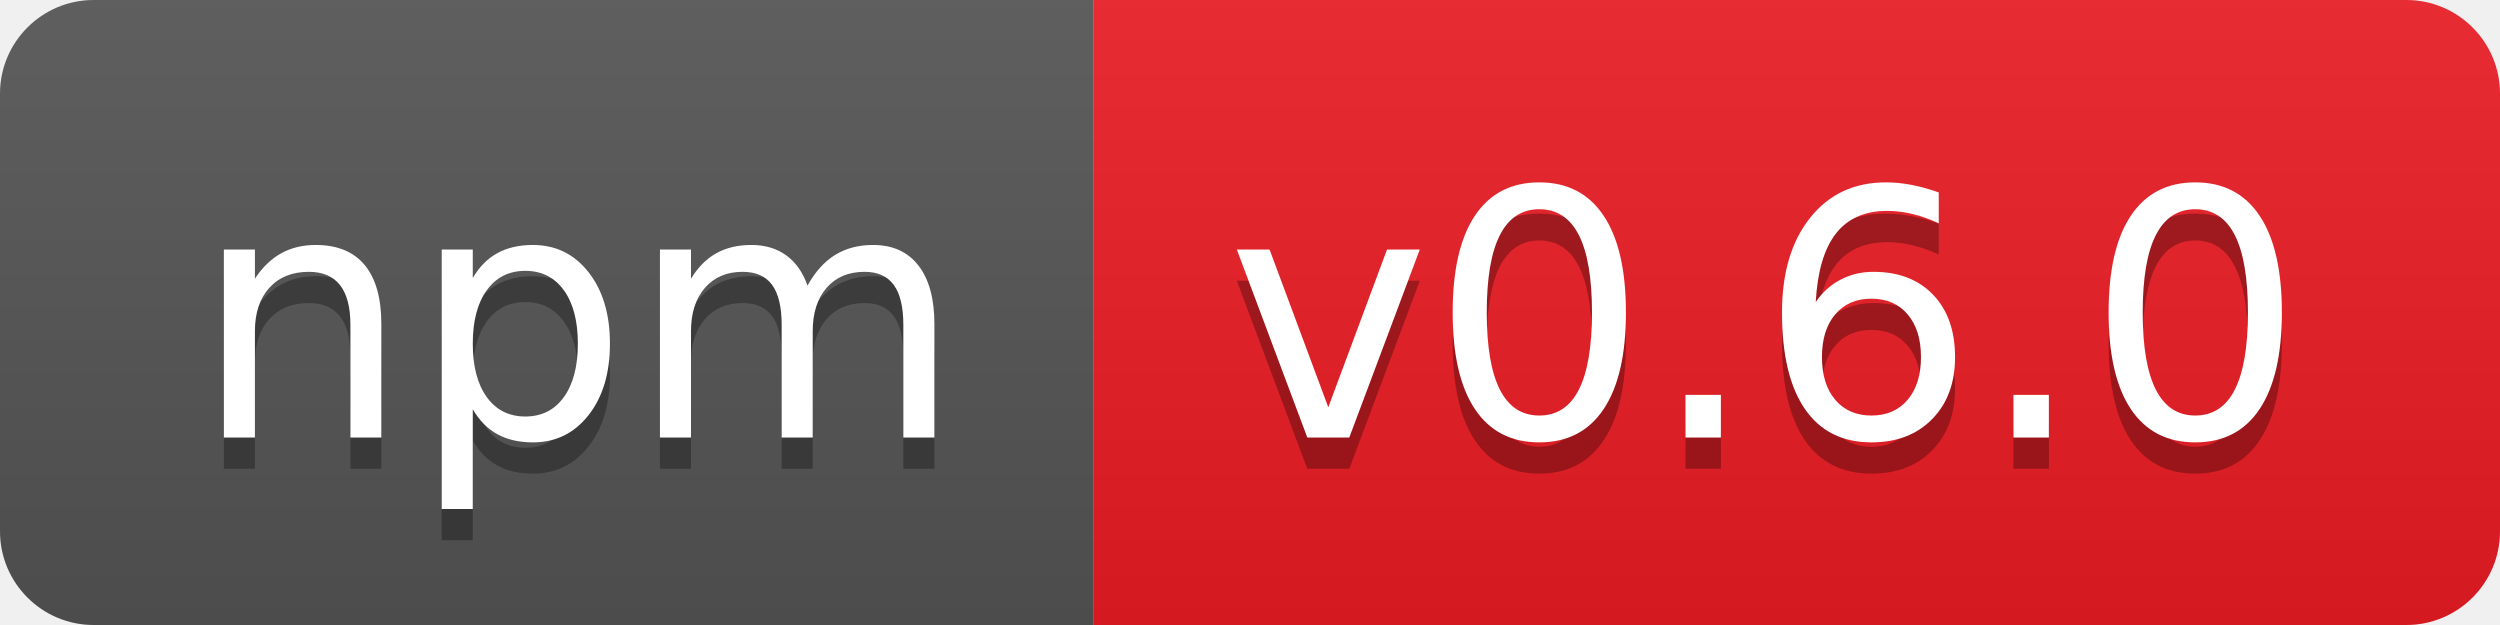
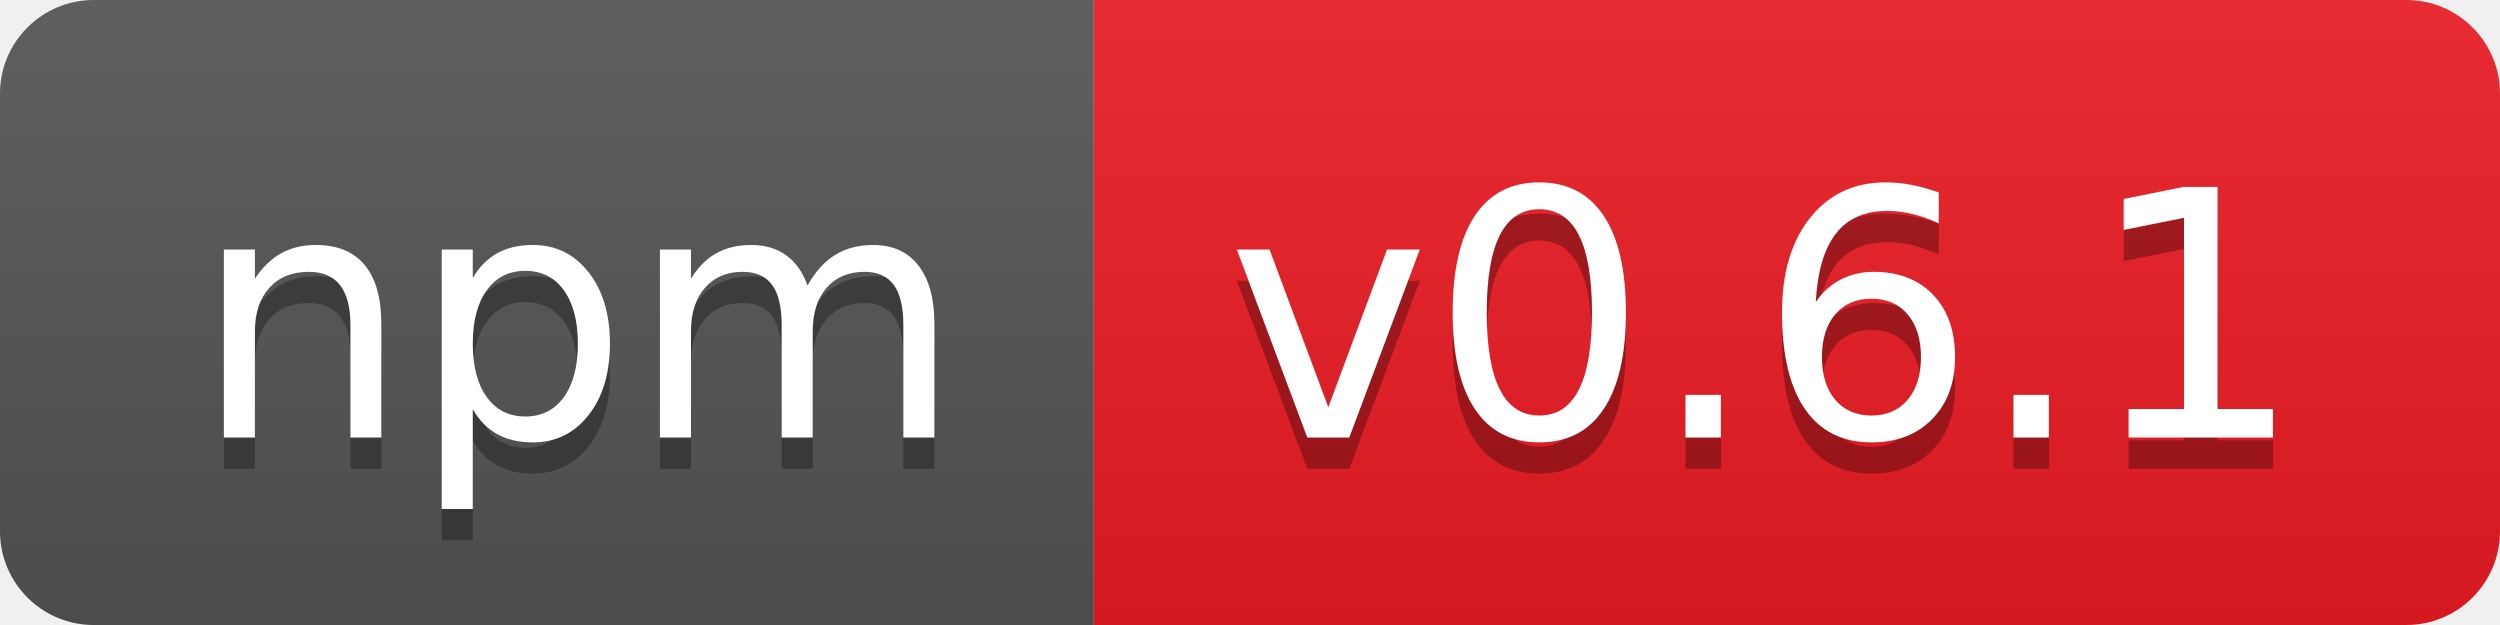
- <svg xmlns="http://www.w3.org/2000/svg" width="80" height="20" role="img" aria-label="npm: v0.6.0">
+ <svg xmlns="http://www.w3.org/2000/svg" width="80" height="20" role="img" aria-label="npm: v0.6.1">
  <linearGradient id="s" x2="0" y2="100%">
    <stop offset="0" stop-color="#bbb" stop-opacity=".1" />
    <stop offset="1" stop-opacity=".1" />
  </linearGradient>
  <clipPath id="r">
    <rect width="80" height="20" rx="3" fill="#fff" />
  </clipPath>
  <g clip-path="url(#r)">
    <rect width="35" height="20" fill="#555" />
    <rect x="35" width="45" height="20" fill="#ed1c24" />
    <rect width="80" height="20" fill="url(#s)" />
  </g>
  <g fill="#fff" text-anchor="middle" font-family="Verdana,Geneva,DejaVu Sans,sans-serif" text-rendering="geometricPrecision" font-size="110">
    <text aria-hidden="true" x="185" y="150" fill="#010101" fill-opacity=".3" transform="scale(.1)" textLength="250">npm</text>
    <text x="185" y="140" transform="scale(.1)" fill="#fff" textLength="250">npm</text>
-     <text aria-hidden="true" x="565" y="150" fill="#010101" fill-opacity=".3" transform="scale(.1)" textLength="350">v0.6.0</text>
-     <text x="565" y="140" transform="scale(.1)" fill="#fff" textLength="350">v0.6.0</text>
+     <text aria-hidden="true" x="565" y="150" fill="#010101" fill-opacity=".3" transform="scale(.1)" textLength="350">v0.6.1</text>
+     <text x="565" y="140" transform="scale(.1)" fill="#fff" textLength="350">v0.6.1</text>
  </g>
</svg>
